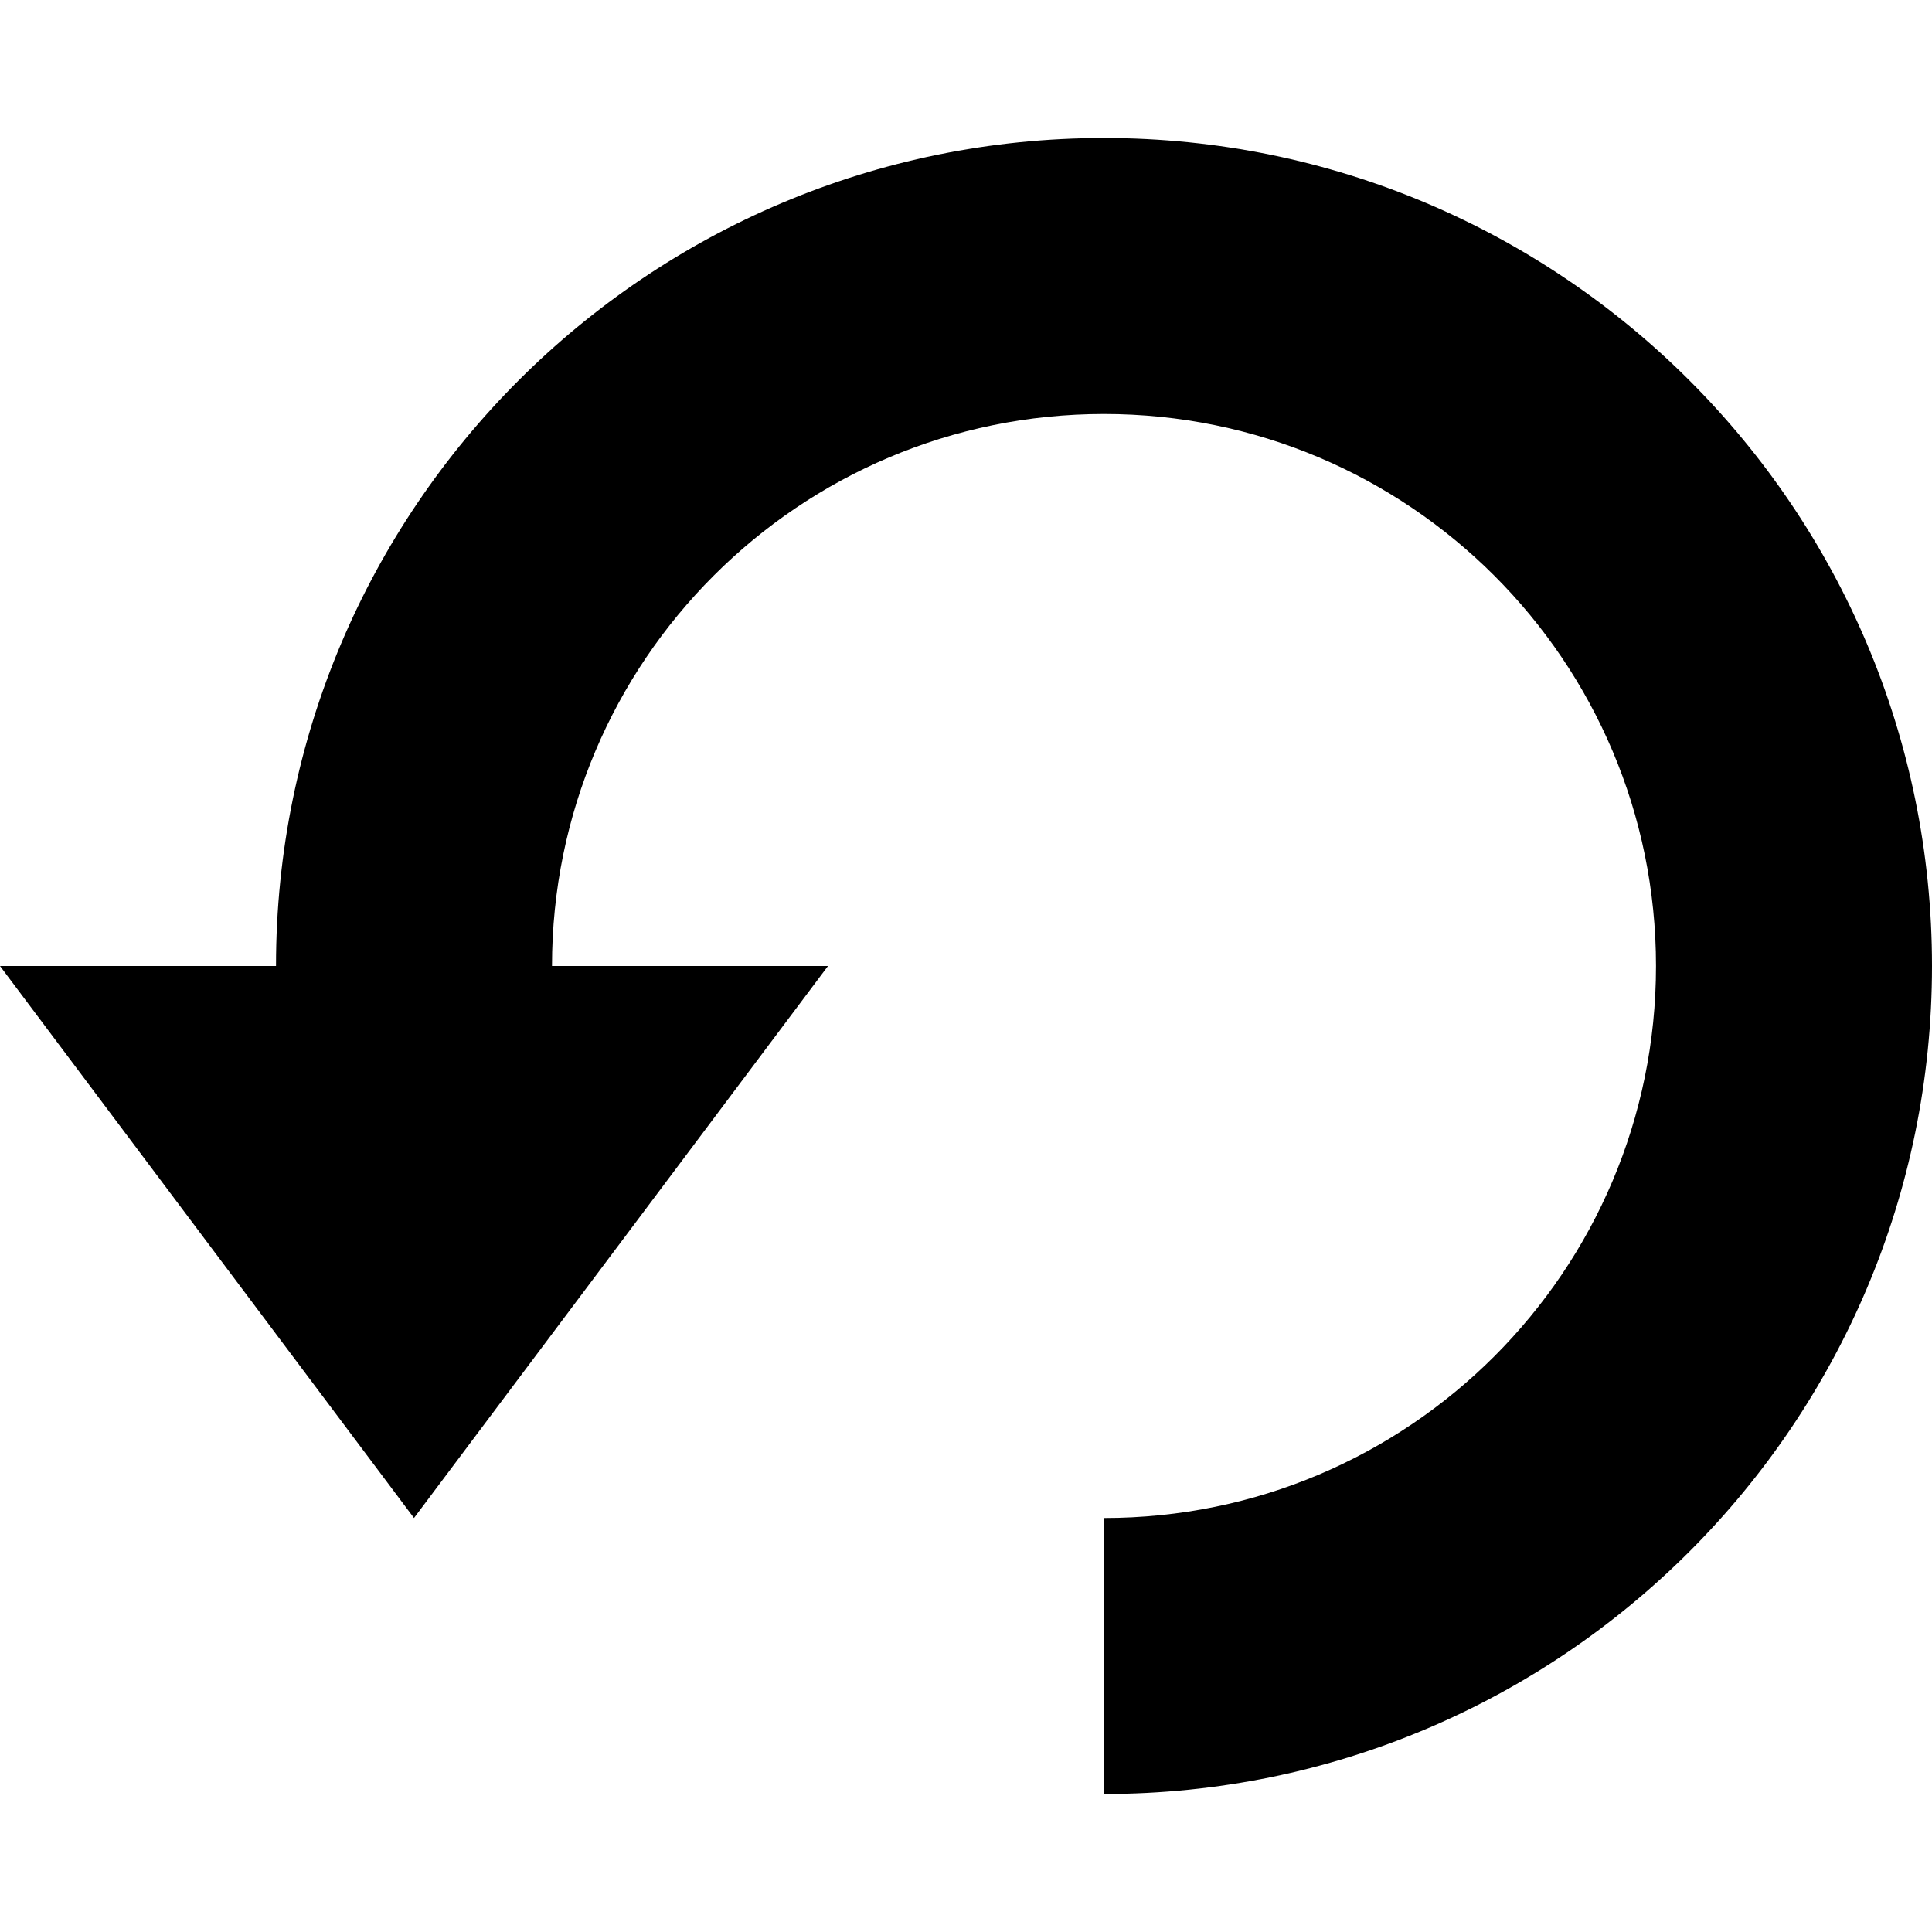
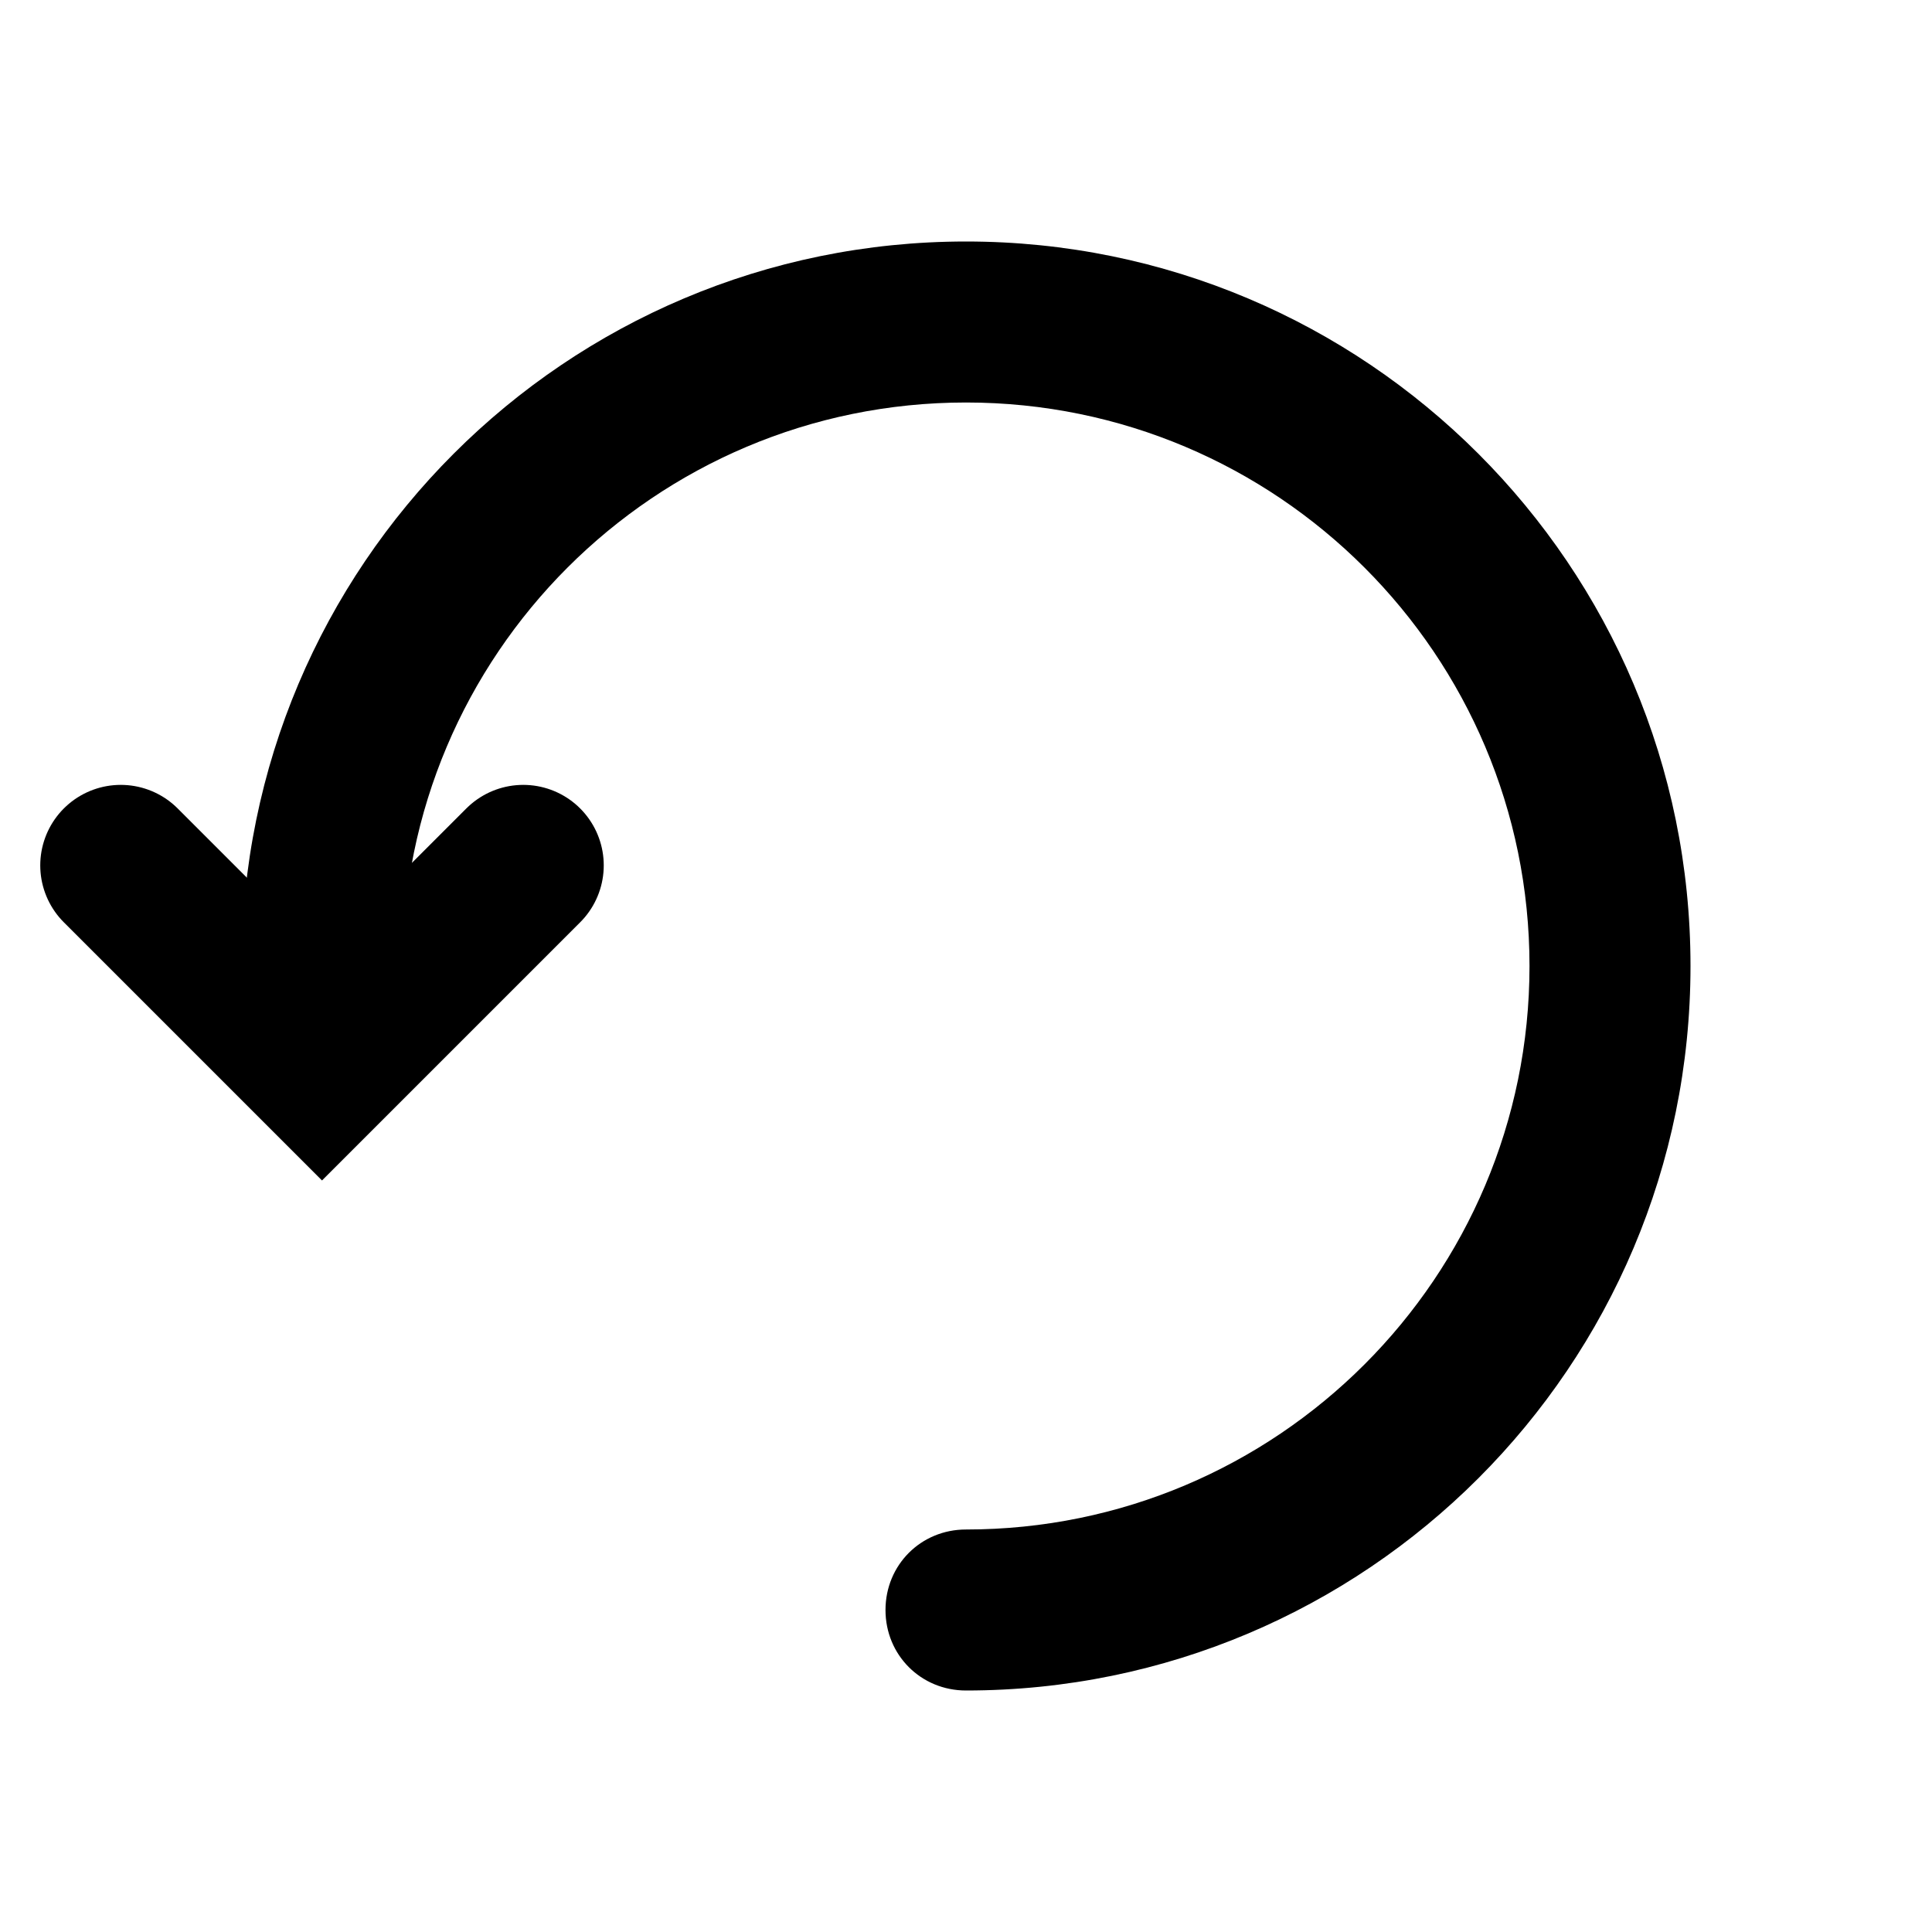
- <svg xmlns="http://www.w3.org/2000/svg" fill="currentColor" viewBox="0 0 14 14">
-   <path d="M2 7a6 6 0 1 1 6 6v-2a4 4 0 1 0-4-4h2l-3 4-3-4z" />
+ <svg xmlns="http://www.w3.org/2000/svg" viewBox="0 0 24 24" fill="none">
+   <path id="椭圆 10" d="M3 12C3 7.029 7.029 3 12 3C16.971 3 21 7.029 21 12C21 16.971 16.971 21 12 21Q11.902 21 11.805 20.981Q11.708 20.962 11.617 20.924Q11.526 20.886 11.444 20.831Q11.363 20.777 11.293 20.707Q11.223 20.637 11.168 20.556Q11.114 20.474 11.076 20.383Q11.038 20.292 11.019 20.195Q11 20.099 11 20Q11 19.901 11.019 19.805Q11.038 19.708 11.076 19.617Q11.114 19.526 11.168 19.444Q11.223 19.363 11.293 19.293Q11.363 19.223 11.444 19.169Q11.526 19.114 11.617 19.076Q11.708 19.038 11.805 19.019Q11.902 19 12 19C15.866 19 19 15.866 19 12C19 8.134 15.866 5 12 5C8.134 5 5 8.134 5 12Q5 12.098 4.981 12.195Q4.962 12.292 4.924 12.383Q4.886 12.474 4.831 12.556Q4.777 12.637 4.707 12.707Q4.637 12.777 4.556 12.832Q4.474 12.886 4.383 12.924Q4.292 12.962 4.195 12.981Q4.098 13 4 13Q3.902 13 3.805 12.981Q3.708 12.962 3.617 12.924Q3.526 12.886 3.444 12.832Q3.363 12.777 3.293 12.707Q3.223 12.637 3.169 12.556Q3.114 12.474 3.076 12.383Q3.038 12.292 3.019 12.195Q3 12.098 3 12ZM4.98 11.98L5 12C5 12.56 4.56 13 4 13C3.44 13 3 12.56 3 12L3.02 11.98L4.98 11.98ZM12.02 20.98L12 21C11.44 21 11 20.56 11 20C11 19.44 11.44 19 12 19L12.02 19.02L12.02 20.98Z" fill="currentColor" fill-rule="nonzero" />
+   <path id="矢量 46" d="M1.5 10.75L4 13.25L6.5 10.75" stroke="currentColor" stroke-linecap="round" stroke-width="2" />
</svg>
